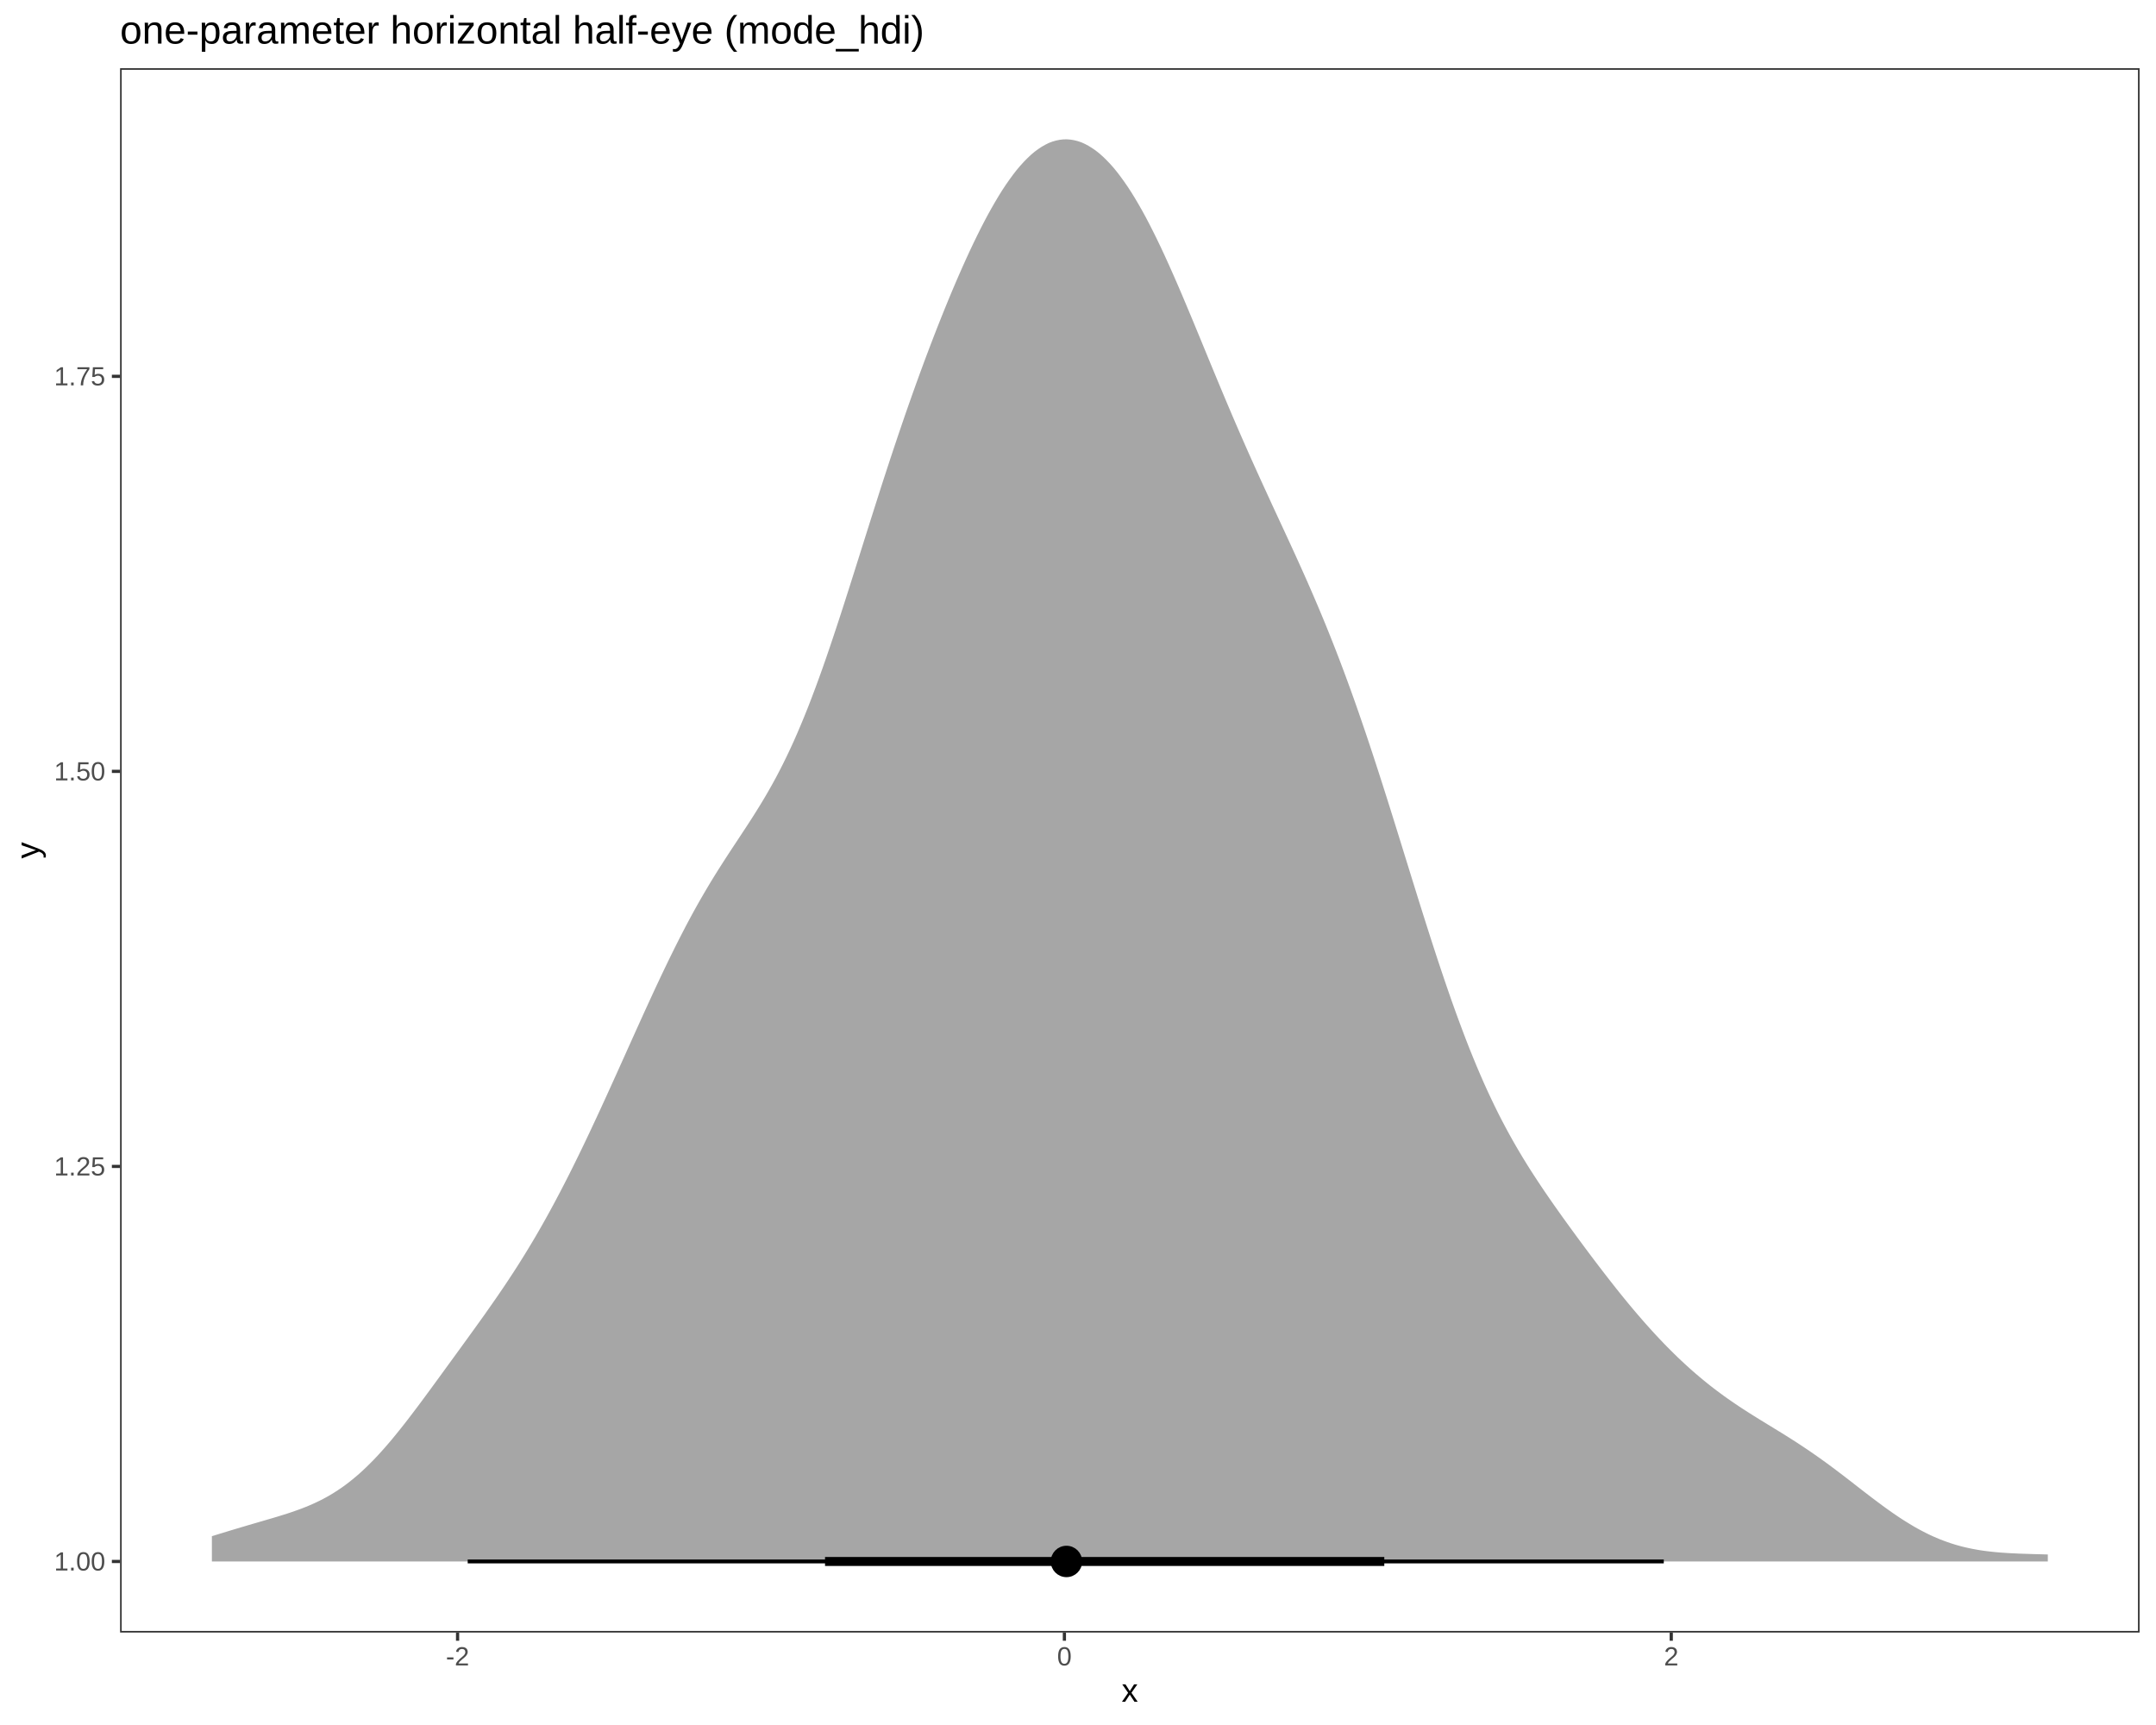
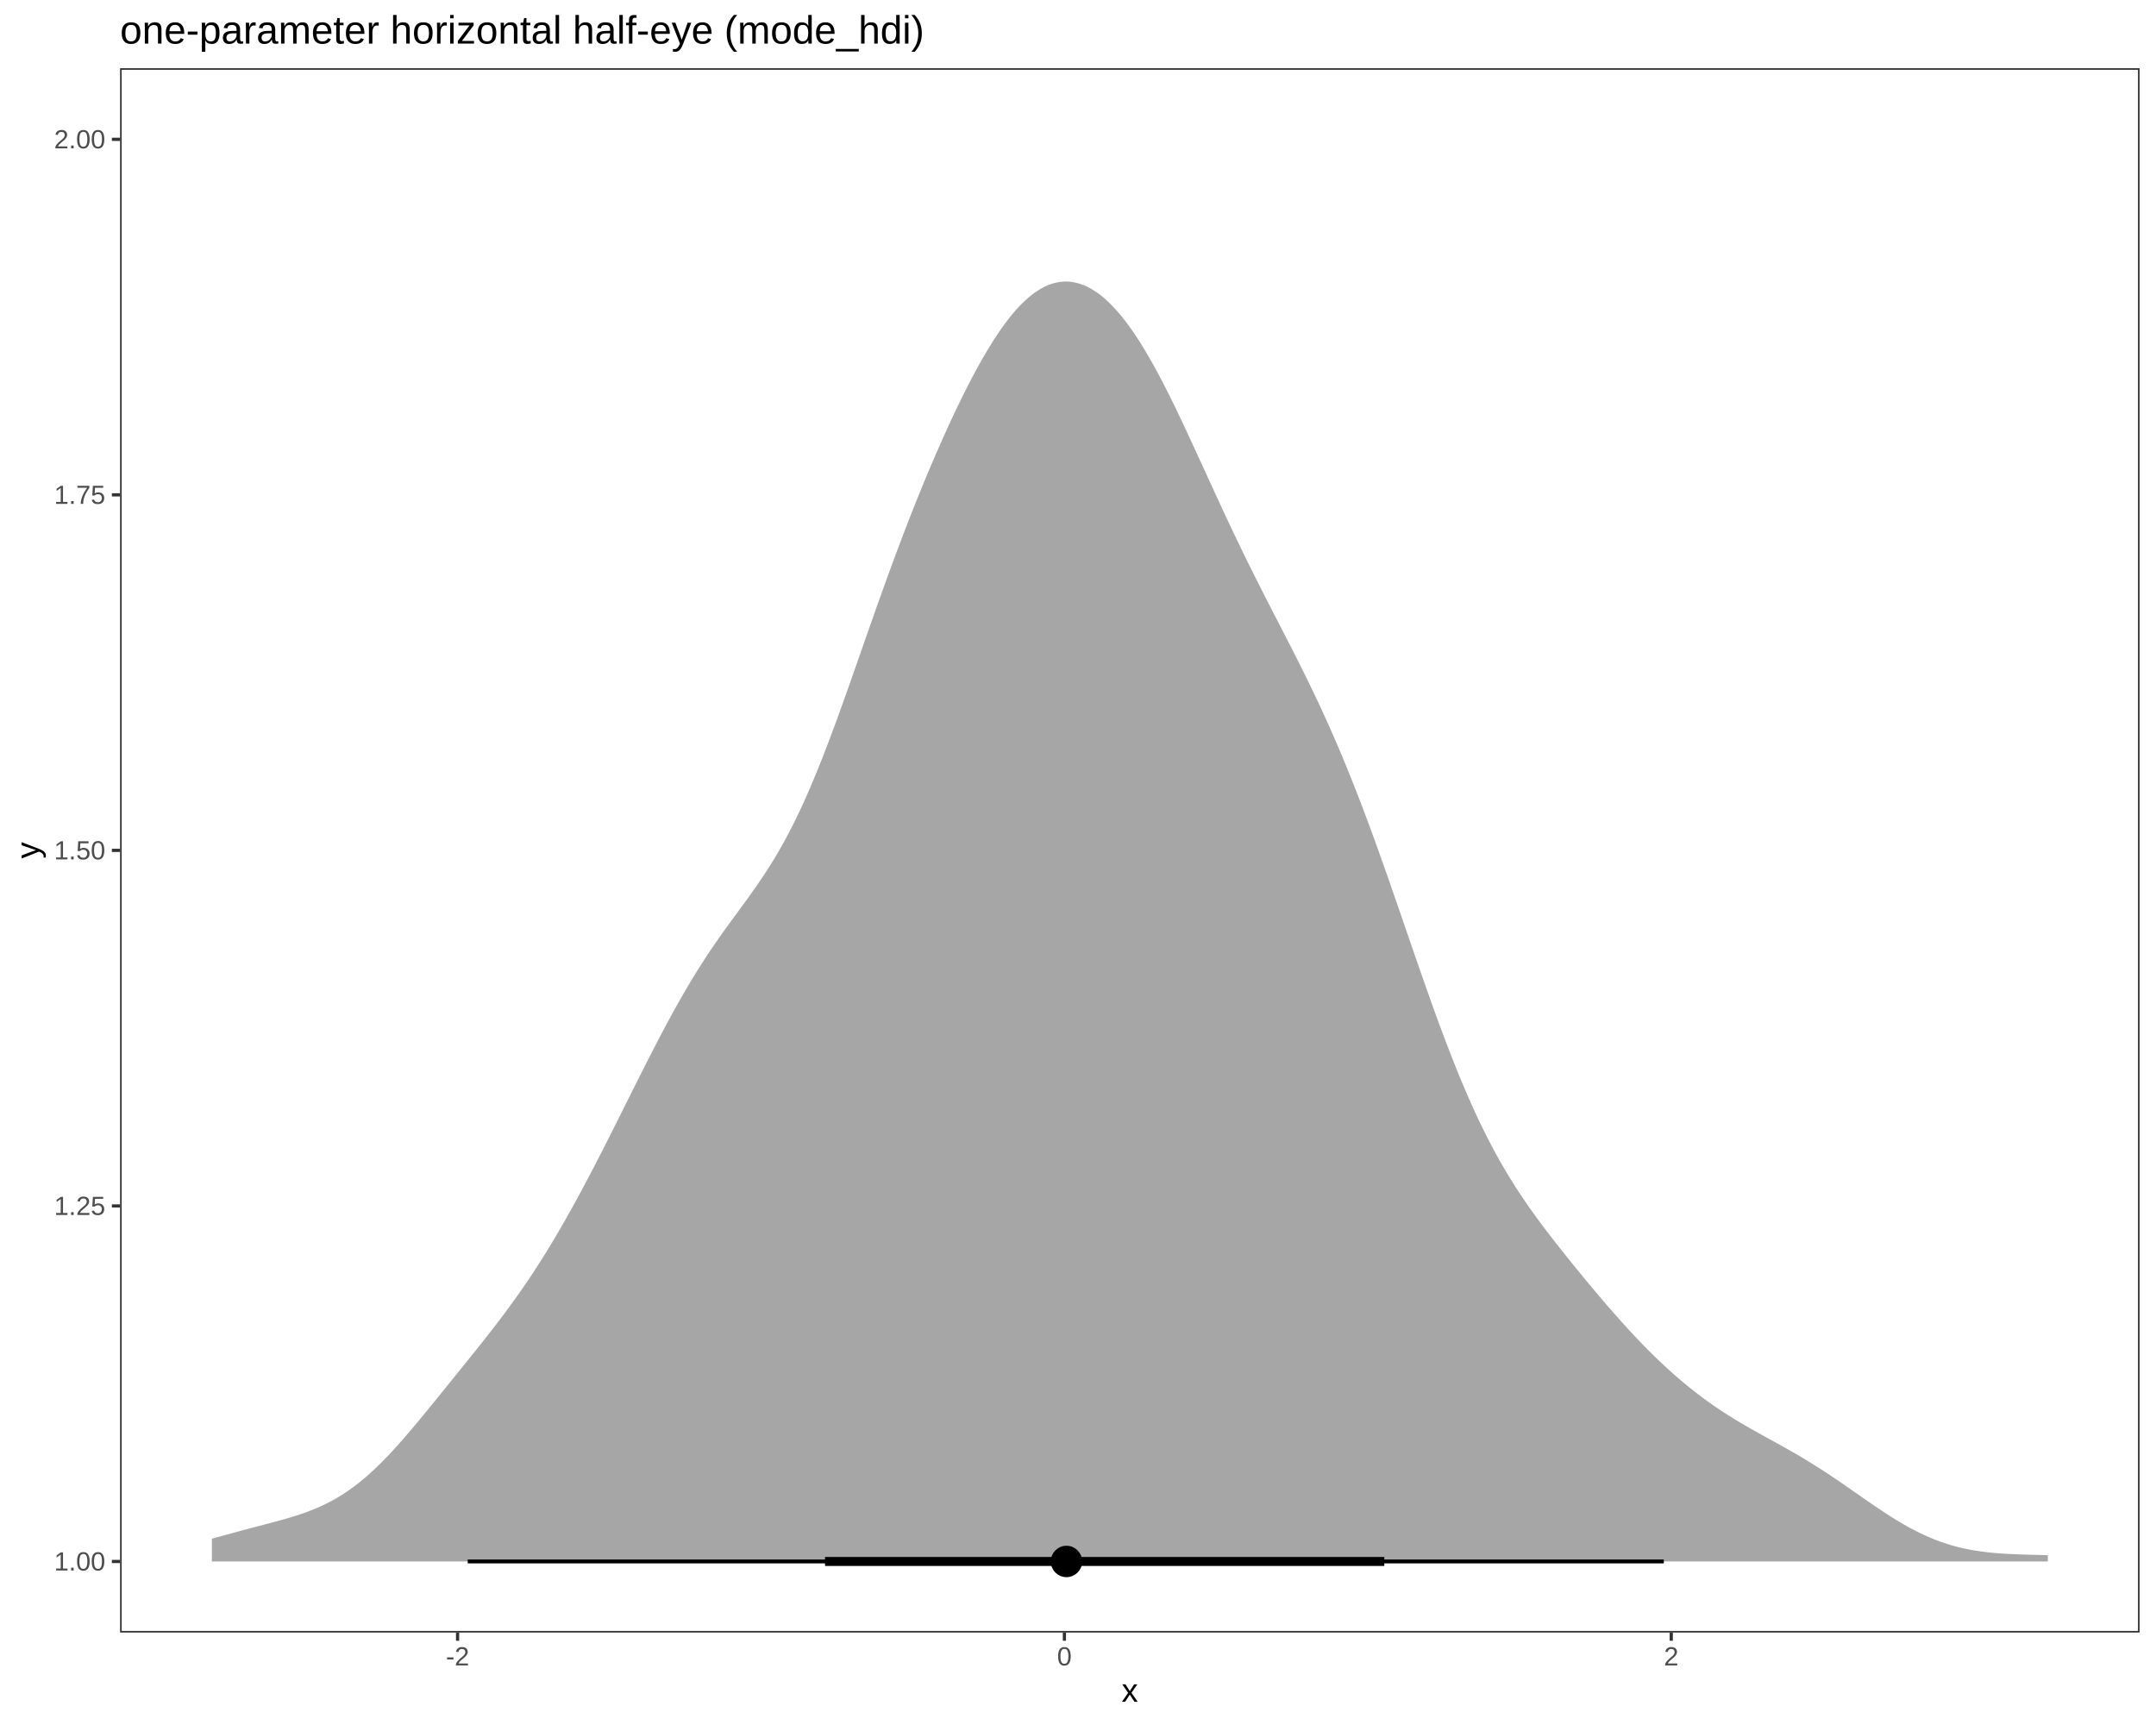
<svg xmlns="http://www.w3.org/2000/svg" viewBox="0 0 720.00 576.00">
  <defs>
    <style type="text/css">
    line, polyline, polygon, path, rect, circle {
      fill: none;
      stroke: #000000;
      stroke-linecap: round;
      stroke-linejoin: round;
      stroke-miterlimit: 10.00;
    }
  </style>
  </defs>
  <rect width="100%" height="100%" style="stroke: none; fill: #FFFFFF;" />
  <rect x="0.00" y="0.00" width="720.00" height="576.00" style="stroke-width: 1.07; stroke: #FFFFFF; fill: #FFFFFF;" />
  <defs>
    <clipPath id="cpNDAuMTB8NzE0LjUyfDU0NS4xM3wyMi43Nw==">
      <rect x="40.10" y="22.77" width="674.42" height="522.36" />
    </clipPath>
  </defs>
  <rect x="40.10" y="22.77" width="674.42" height="522.36" style="stroke-width: 1.07; stroke: none; fill: #FFFFFF;" clip-path="url(#cpNDAuMTB8NzE0LjUyfDU0NS4xM3wyMi43Nw==)" />
-   <polygon points="70.76,521.39 71.96,521.39 73.16,521.39 74.36,521.39 75.56,521.39 76.76,521.39 77.96,521.39 79.16,521.39 80.36,521.39 81.56,521.39 82.76,521.39 83.96,521.39 85.16,521.39 86.36,521.39 87.56,521.39 88.76,521.39 89.96,521.39 91.16,521.39 92.36,521.39 93.56,521.39 94.76,521.39 95.96,521.39 97.16,521.39 98.35,521.39 99.55,521.39 100.75,521.39 101.95,521.39 103.15,521.39 104.35,521.39 105.55,521.39 106.75,521.39 107.95,521.39 109.15,521.39 110.35,521.39 111.55,521.39 112.75,521.39 113.95,521.39 115.15,521.39 116.35,521.39 117.55,521.39 118.75,521.39 119.95,521.39 121.15,521.39 122.35,521.39 123.55,521.39 124.75,521.39 125.95,521.39 127.15,521.39 128.35,521.39 129.55,521.39 130.75,521.39 131.95,521.39 133.15,521.39 134.35,521.39 135.55,521.39 136.75,521.39 137.95,521.39 139.15,521.39 140.35,521.39 141.55,521.39 142.75,521.39 143.95,521.39 145.15,521.39 146.35,521.39 147.55,521.39 148.75,521.39 149.95,521.39 151.15,521.39 152.35,521.39 153.55,521.39 154.75,521.39 155.95,521.39 157.15,521.39 158.35,521.39 159.55,521.39 160.75,521.39 161.95,521.39 163.14,521.39 164.34,521.39 165.54,521.39 166.74,521.39 167.94,521.39 169.14,521.39 170.34,521.39 171.54,521.39 172.74,521.39 173.94,521.39 175.14,521.39 176.34,521.39 177.54,521.39 178.74,521.39 179.94,521.39 181.14,521.39 182.34,521.39 183.54,521.39 184.74,521.39 185.94,521.39 187.14,521.39 188.34,521.39 189.54,521.39 190.74,521.39 191.94,521.39 193.14,521.39 194.34,521.39 195.54,521.39 196.74,521.39 197.94,521.39 199.14,521.39 200.34,521.39 201.54,521.39 202.74,521.39 203.94,521.39 205.14,521.39 206.34,521.39 207.54,521.39 208.74,521.39 209.94,521.39 211.14,521.39 212.34,521.39 213.54,521.39 214.74,521.39 215.94,521.39 217.14,521.39 218.34,521.39 219.54,521.39 220.74,521.39 221.94,521.39 223.14,521.39 224.34,521.39 225.54,521.39 226.74,521.39 227.94,521.39 229.13,521.39 230.33,521.39 231.53,521.39 232.73,521.39 233.93,521.39 235.13,521.39 236.33,521.39 237.53,521.39 238.73,521.39 239.93,521.39 241.13,521.39 242.33,521.39 243.53,521.39 244.73,521.39 245.93,521.39 247.13,521.39 248.33,521.39 249.53,521.39 250.73,521.39 251.93,521.39 253.13,521.39 254.33,521.39 255.53,521.39 256.73,521.39 257.93,521.39 259.13,521.39 260.33,521.39 261.53,521.39 262.73,521.39 263.93,521.39 265.13,521.39 266.33,521.39 267.53,521.39 268.73,521.39 269.93,521.39 271.13,521.39 272.33,521.39 273.53,521.39 274.73,521.39 275.93,521.39 277.13,521.39 278.33,521.39 279.53,521.39 280.73,521.39 281.93,521.39 283.13,521.39 284.33,521.39 285.53,521.39 286.73,521.39 287.93,521.39 289.13,521.39 290.33,521.39 291.53,521.39 292.73,521.39 293.92,521.39 295.12,521.39 296.32,521.39 297.52,521.39 298.72,521.39 299.92,521.39 301.12,521.39 302.32,521.39 303.52,521.39 304.72,521.39 305.92,521.39 307.12,521.39 308.32,521.39 309.52,521.39 310.72,521.39 311.92,521.39 313.12,521.39 314.32,521.39 315.52,521.39 316.72,521.39 317.92,521.39 319.12,521.39 320.32,521.39 321.52,521.39 322.72,521.39 323.92,521.39 325.12,521.39 326.32,521.39 327.52,521.39 328.72,521.39 329.92,521.39 331.12,521.39 332.32,521.39 333.52,521.39 334.72,521.39 335.92,521.39 337.12,521.39 338.32,521.39 339.52,521.39 340.72,521.39 341.92,521.39 343.12,521.39 344.32,521.39 345.52,521.39 346.72,521.39 347.92,521.39 349.12,521.39 350.32,521.39 351.52,521.39 352.72,521.39 353.92,521.39 355.12,521.39 356.32,521.39 357.52,521.39 358.72,521.39 359.91,521.39 361.11,521.39 362.31,521.39 363.51,521.39 364.71,521.39 365.91,521.39 367.11,521.39 368.31,521.39 369.51,521.39 370.71,521.39 371.91,521.39 373.11,521.39 374.31,521.39 375.51,521.39 376.71,521.39 377.91,521.39 379.11,521.39 380.31,521.39 381.51,521.39 382.71,521.39 383.91,521.39 385.11,521.39 386.31,521.39 387.51,521.39 388.71,521.39 389.91,521.39 391.11,521.39 392.31,521.39 393.51,521.39 394.71,521.39 395.91,521.39 397.11,521.39 398.31,521.39 399.51,521.39 400.71,521.39 401.91,521.39 403.11,521.39 404.31,521.39 405.51,521.39 406.71,521.39 407.91,521.39 409.11,521.39 410.31,521.39 411.51,521.39 412.71,521.39 413.91,521.39 415.11,521.39 416.31,521.39 417.51,521.39 418.71,521.39 419.91,521.39 421.11,521.39 422.31,521.39 423.51,521.39 424.70,521.39 425.90,521.39 427.10,521.39 428.30,521.39 429.50,521.39 430.70,521.39 431.90,521.39 433.10,521.39 434.30,521.39 435.50,521.39 436.70,521.39 437.90,521.39 439.10,521.39 440.30,521.39 441.50,521.39 442.70,521.39 443.90,521.39 445.10,521.39 446.30,521.39 447.50,521.39 448.70,521.39 449.90,521.39 451.10,521.39 452.30,521.39 453.50,521.39 454.70,521.39 455.90,521.39 457.10,521.39 458.30,521.39 459.50,521.39 460.70,521.39 461.90,521.39 463.10,521.39 464.30,521.39 465.50,521.39 466.70,521.39 467.90,521.39 469.10,521.39 470.30,521.39 471.50,521.39 472.70,521.39 473.90,521.39 475.10,521.39 476.30,521.39 477.50,521.39 478.70,521.39 479.90,521.39 481.10,521.39 482.30,521.39 483.50,521.39 484.70,521.39 485.90,521.39 487.10,521.39 488.30,521.39 489.50,521.39 490.69,521.39 491.89,521.39 493.09,521.39 494.29,521.39 495.49,521.39 496.69,521.39 497.89,521.39 499.09,521.39 500.29,521.39 501.49,521.39 502.69,521.39 503.89,521.39 505.09,521.39 506.29,521.39 507.49,521.39 508.69,521.39 509.89,521.39 511.09,521.39 512.29,521.39 513.49,521.39 514.69,521.39 515.89,521.39 517.09,521.39 518.29,521.39 519.49,521.39 520.69,521.39 521.89,521.39 523.09,521.39 524.29,521.39 525.49,521.39 526.69,521.39 527.89,521.39 529.09,521.39 530.29,521.39 531.49,521.39 532.69,521.39 533.89,521.39 535.09,521.39 536.29,521.39 537.49,521.39 538.69,521.39 539.89,521.39 541.09,521.39 542.29,521.39 543.49,521.39 544.69,521.39 545.89,521.39 547.09,521.39 548.29,521.39 549.49,521.39 550.69,521.39 551.89,521.39 553.09,521.39 554.29,521.39 555.48,521.39 556.68,521.39 557.88,521.39 559.08,521.39 560.28,521.39 561.48,521.39 562.68,521.39 563.88,521.39 565.08,521.39 566.28,521.39 567.48,521.39 568.68,521.39 569.88,521.39 571.08,521.39 572.28,521.39 573.48,521.39 574.68,521.39 575.88,521.39 577.08,521.39 578.28,521.39 579.48,521.39 580.68,521.39 581.88,521.39 583.08,521.39 584.28,521.39 585.48,521.39 586.68,521.39 587.88,521.39 589.08,521.39 590.28,521.39 591.48,521.39 592.68,521.39 593.88,521.39 595.08,521.39 596.28,521.39 597.48,521.39 598.68,521.39 599.88,521.39 601.08,521.39 602.28,521.39 603.48,521.39 604.68,521.39 605.88,521.39 607.08,521.39 608.28,521.39 609.48,521.39 610.68,521.39 611.88,521.39 613.08,521.39 614.28,521.39 615.48,521.39 616.68,521.39 617.88,521.39 619.08,521.39 620.27,521.39 621.47,521.39 622.67,521.39 623.87,521.39 625.07,521.39 626.27,521.39 627.47,521.39 628.67,521.39 629.87,521.39 631.07,521.39 632.27,521.39 633.47,521.39 634.67,521.39 635.87,521.39 637.07,521.39 638.27,521.39 639.47,521.39 640.67,521.39 641.87,521.39 643.07,521.39 644.27,521.39 645.47,521.39 646.67,521.39 647.87,521.39 649.07,521.39 650.27,521.39 651.47,521.39 652.67,521.39 653.87,521.39 655.07,521.39 656.27,521.39 657.47,521.39 658.67,521.39 659.87,521.39 661.07,521.39 662.27,521.39 663.47,521.39 664.67,521.39 665.87,521.39 667.07,521.39 668.27,521.39 669.47,521.39 670.67,521.39 671.87,521.39 673.07,521.39 674.27,521.39 675.47,521.39 676.67,521.39 677.87,521.39 679.07,521.39 680.27,521.39 681.47,521.39 682.67,521.39 683.87,521.39 683.87,519.06 682.67,519.03 681.47,518.99 680.27,518.96 679.07,518.93 677.87,518.89 676.67,518.85 675.47,518.81 674.27,518.77 673.07,518.71 671.87,518.66 670.67,518.59 669.47,518.51 668.27,518.43 667.07,518.33 665.87,518.22 664.67,518.09 663.47,517.95 662.27,517.79 661.07,517.61 659.87,517.40 658.67,517.18 657.47,516.93 656.27,516.66 655.07,516.37 653.87,516.04 652.67,515.69 651.47,515.31 650.27,514.90 649.07,514.46 647.87,514.00 646.67,513.50 645.47,512.98 644.27,512.42 643.07,511.83 641.87,511.21 640.67,510.57 639.47,509.90 638.27,509.19 637.07,508.46 635.87,507.71 634.67,506.94 633.47,506.14 632.27,505.32 631.07,504.48 629.87,503.62 628.67,502.75 627.47,501.86 626.27,500.96 625.07,500.06 623.87,499.14 622.67,498.22 621.47,497.29 620.27,496.36 619.08,495.43 617.88,494.50 616.68,493.57 615.48,492.65 614.28,491.74 613.08,490.83 611.88,489.93 610.68,489.04 609.48,488.17 608.28,487.30 607.08,486.45 605.88,485.61 604.68,484.78 603.48,483.96 602.28,483.16 601.08,482.37 599.88,481.58 598.68,480.81 597.48,480.05 596.28,479.30 595.08,478.55 593.88,477.81 592.68,477.08 591.48,476.34 590.28,475.61 589.08,474.87 587.88,474.14 586.68,473.39 585.48,472.65 584.28,471.89 583.08,471.12 581.88,470.35 580.68,469.56 579.48,468.75 578.28,467.93 577.08,467.10 575.88,466.25 574.68,465.37 573.48,464.48 572.28,463.57 571.08,462.64 569.88,461.68 568.68,460.70 567.48,459.70 566.28,458.68 565.08,457.64 563.88,456.56 562.68,455.47 561.48,454.35 560.28,453.22 559.08,452.05 557.88,450.86 556.68,449.65 555.48,448.42 554.29,447.17 553.09,445.89 551.89,444.59 550.69,443.26 549.49,441.92 548.29,440.55 547.09,439.16 545.89,437.76 544.69,436.33 543.49,434.89 542.29,433.42 541.09,431.94 539.89,430.44 538.69,428.92 537.49,427.39 536.29,425.85 535.09,424.29 533.89,422.73 532.69,421.15 531.49,419.56 530.29,417.96 529.09,416.35 527.89,414.73 526.69,413.10 525.49,411.46 524.29,409.82 523.09,408.16 521.89,406.50 520.69,404.81 519.49,403.12 518.29,401.41 517.09,399.68 515.89,397.93 514.69,396.15 513.49,394.34 512.29,392.51 511.09,390.65 509.89,388.74 508.69,386.79 507.49,384.79 506.29,382.75 505.09,380.65 503.89,378.49 502.69,376.27 501.49,373.99 500.29,371.64 499.09,369.21 497.89,366.70 496.69,364.13 495.49,361.48 494.29,358.73 493.09,355.91 491.89,353.00 490.69,350.03 489.50,346.97 488.30,343.81 487.10,340.59 485.90,337.30 484.70,333.94 483.50,330.49 482.30,326.98 481.10,323.41 479.90,319.80 478.70,316.12 477.50,312.40 476.30,308.64 475.10,304.85 473.90,301.03 472.70,297.18 471.50,293.32 470.30,289.44 469.10,285.57 467.90,281.69 466.70,277.83 465.50,273.98 464.30,270.14 463.10,266.33 461.90,262.56 460.70,258.81 459.50,255.11 458.30,251.44 457.10,247.82 455.90,244.25 454.70,240.74 453.50,237.27 452.30,233.85 451.10,230.50 449.90,227.21 448.70,223.97 447.50,220.78 446.30,217.66 445.10,214.60 443.90,211.58 442.70,208.61 441.50,205.70 440.30,202.84 439.10,200.02 437.90,197.24 436.70,194.49 435.50,191.79 434.30,189.11 433.10,186.46 431.90,183.83 430.70,181.21 429.50,178.62 428.30,176.02 427.10,173.44 425.90,170.85 424.70,168.26 423.51,165.66 422.31,163.05 421.11,160.43 419.91,157.79 418.71,155.13 417.51,152.46 416.31,149.75 415.11,147.03 413.91,144.28 412.71,141.51 411.51,138.71 410.31,135.89 409.11,133.05 407.91,130.19 406.71,127.31 405.51,124.42 404.31,121.52 403.11,118.61 401.91,115.69 400.71,112.78 399.51,109.87 398.31,106.97 397.11,104.10 395.91,101.24 394.71,98.40 393.51,95.60 392.31,92.84 391.11,90.12 389.91,87.45 388.71,84.82 387.51,82.26 386.31,79.76 385.11,77.34 383.91,74.97 382.71,72.68 381.51,70.48 380.31,68.37 379.11,66.33 377.91,64.37 376.71,62.52 375.51,60.77 374.31,59.11 373.11,57.53 371.91,56.05 370.71,54.70 369.51,53.45 368.31,52.28 367.11,51.22 365.91,50.27 364.71,49.44 363.51,48.70 362.31,48.06 361.11,47.52 359.91,47.12 358.72,46.82 357.52,46.62 356.32,46.52 355.12,46.54 353.92,46.68 352.72,46.92 351.52,47.26 350.32,47.71 349.12,48.30 347.92,48.98 346.72,49.77 345.52,50.66 344.32,51.67 343.12,52.80 341.92,54.02 340.72,55.34 339.52,56.76 338.32,58.31 337.12,59.95 335.92,61.67 334.72,63.48 333.52,65.41 332.32,67.42 331.12,69.51 329.92,71.67 328.72,73.92 327.52,76.25 326.32,78.66 325.12,81.12 323.92,83.65 322.72,86.26 321.52,88.92 320.32,91.64 319.12,94.41 317.92,97.23 316.72,100.12 315.52,103.05 314.32,106.03 313.12,109.05 311.92,112.13 310.72,115.25 309.52,118.42 308.32,121.63 307.12,124.89 305.92,128.20 304.72,131.55 303.52,134.95 302.32,138.38 301.12,141.88 299.92,145.41 298.72,148.98 297.52,152.59 296.32,156.24 295.12,159.92 293.92,163.64 292.73,167.38 291.53,171.15 290.33,174.94 289.13,178.74 287.93,182.55 286.73,186.36 285.53,190.17 284.33,193.96 283.13,197.73 281.93,201.48 280.73,205.20 279.53,208.87 278.33,212.48 277.13,216.05 275.93,219.56 274.73,222.99 273.53,226.34 272.33,229.61 271.13,232.80 269.93,235.91 268.73,238.91 267.53,241.82 266.33,244.64 265.13,247.38 263.93,250.00 262.73,252.53 261.53,254.98 260.33,257.34 259.13,259.63 257.93,261.82 256.73,263.95 255.53,266.02 254.33,268.03 253.13,269.98 251.93,271.90 250.73,273.78 249.53,275.63 248.33,277.46 247.13,279.28 245.93,281.10 244.73,282.91 243.53,284.74 242.33,286.58 241.13,288.45 239.93,290.33 238.73,292.25 237.53,294.20 236.33,296.20 235.13,298.24 233.93,300.31 232.73,302.42 231.53,304.59 230.33,306.80 229.13,309.05 227.94,311.35 226.74,313.68 225.54,316.07 224.34,318.49 223.14,320.94 221.94,323.43 220.74,325.95 219.54,328.50 218.34,331.07 217.14,333.67 215.94,336.29 214.74,338.92 213.54,341.57 212.34,344.22 211.14,346.88 209.94,349.55 208.74,352.22 207.54,354.89 206.34,357.56 205.14,360.21 203.94,362.86 202.74,365.50 201.54,368.12 200.34,370.74 199.14,373.32 197.94,375.89 196.74,378.44 195.54,380.97 194.34,383.47 193.14,385.94 191.94,388.38 190.74,390.80 189.54,393.18 188.34,395.53 187.14,397.84 185.94,400.12 184.74,402.37 183.54,404.58 182.34,406.75 181.14,408.89 179.94,410.99 178.74,413.06 177.54,415.08 176.34,417.07 175.14,419.03 173.94,420.96 172.74,422.86 171.54,424.72 170.34,426.55 169.14,428.37 167.94,430.15 166.74,431.91 165.54,433.66 164.34,435.38 163.14,437.09 161.95,438.79 160.75,440.47 159.55,442.14 158.35,443.81 157.15,445.47 155.95,447.13 154.75,448.78 153.55,450.44 152.35,452.09 151.15,453.74 149.95,455.38 148.75,457.03 147.55,458.68 146.35,460.33 145.15,461.97 143.95,463.61 142.75,465.24 141.55,466.87 140.35,468.49 139.15,470.09 137.95,471.68 136.75,473.25 135.55,474.81 134.35,476.34 133.15,477.84 131.95,479.32 130.75,480.78 129.55,482.19 128.35,483.57 127.15,484.91 125.95,486.22 124.75,487.49 123.55,488.70 122.35,489.88 121.15,491.02 119.95,492.11 118.75,493.14 117.55,494.13 116.35,495.08 115.15,495.99 113.95,496.84 112.75,497.65 111.55,498.42 110.35,499.15 109.15,499.84 107.95,500.49 106.75,501.10 105.55,501.68 104.35,502.23 103.15,502.75 101.95,503.24 100.75,503.71 99.55,504.15 98.35,504.58 97.16,504.99 95.96,505.39 94.76,505.77 93.56,506.14 92.36,506.51 91.16,506.87 89.96,507.22 88.76,507.57 87.56,507.92 86.36,508.27 85.16,508.62 83.96,508.97 82.76,509.32 81.56,509.68 80.36,510.03 79.16,510.39 77.96,510.75 76.76,511.11 75.56,511.48 74.36,511.85 73.16,512.21 71.96,512.58 70.76,512.94 70.76,521.39 " style="stroke-width: 0.00; stroke: none; fill: #A6A6A6;" clip-path="url(#cpNDAuMTB8NzE0LjUyfDU0NS4xM3wyMi43Nw==)" />
+   <polygon points="70.76,513.79 71.99,513.45 73.21,513.11 74.44,512.78 75.66,512.44 76.89,512.11 78.12,511.77 79.34,511.44 80.57,511.11 81.80,510.78 83.02,510.46 84.25,510.14 85.47,509.81 86.70,509.49 87.93,509.17 89.15,508.85 90.38,508.53 91.60,508.20 92.83,507.87 94.06,507.53 95.28,507.18 96.51,506.82 97.74,506.45 98.96,506.07 100.19,505.67 101.41,505.25 102.64,504.80 103.87,504.33 105.09,503.84 106.32,503.32 107.55,502.77 108.77,502.18 110.00,501.56 111.22,500.90 112.45,500.21 113.68,499.47 114.90,498.69 116.13,497.87 117.36,497.00 118.58,496.10 119.81,495.15 121.03,494.15 122.26,493.11 123.49,492.03 124.71,490.91 125.94,489.75 127.16,488.55 128.39,487.31 129.62,486.04 130.84,484.74 132.07,483.40 133.30,482.03 134.52,480.64 135.75,479.23 136.97,477.80 138.20,476.35 139.43,474.88 140.65,473.41 141.88,471.92 143.11,470.42 144.33,468.92 145.56,467.41 146.78,465.89 148.01,464.38 149.24,462.86 150.46,461.35 151.69,459.83 152.92,458.31 154.14,456.79 155.37,455.27 156.59,453.75 157.82,452.22 159.05,450.69 160.27,449.16 161.50,447.61 162.73,446.06 163.95,444.49 165.18,442.91 166.40,441.31 167.63,439.69 168.86,438.05 170.08,436.39 171.31,434.71 172.53,433.01 173.76,431.26 174.99,429.49 176.21,427.70 177.44,425.87 178.67,424.01 179.89,422.11 181.12,420.18 182.34,418.21 183.57,416.21 184.80,414.18 186.02,412.11 187.25,410.01 188.48,407.88 189.70,405.72 190.93,403.52 192.15,401.29 193.38,399.04 194.61,396.76 195.83,394.46 197.06,392.13 198.29,389.78 199.51,387.41 200.74,385.02 201.96,382.62 203.19,380.20 204.42,377.77 205.64,375.33 206.87,372.88 208.09,370.43 209.32,367.97 210.55,365.52 211.77,363.06 213.00,360.62 214.23,358.18 215.45,355.75 216.68,353.34 217.90,350.95 219.13,348.57 220.36,346.21 221.58,343.89 222.81,341.59 224.04,339.33 225.26,337.09 226.49,334.89 227.71,332.74 228.94,330.62 230.17,328.54 231.39,326.50 232.62,324.51 233.85,322.56 235.07,320.65 236.30,318.77 237.52,316.94 238.75,315.14 239.98,313.38 241.20,311.64 242.43,309.93 243.66,308.23 244.88,306.56 246.11,304.89 247.33,303.22 248.56,301.54 249.79,299.86 251.01,298.14 252.24,296.41 253.46,294.64 254.69,292.83 255.92,290.97 257.14,289.04 258.37,287.06 259.60,285.01 260.82,282.89 262.05,280.69 263.27,278.39 264.50,276.02 265.73,273.56 266.95,271.02 268.18,268.38 269.41,265.64 270.63,262.82 271.86,259.92 273.08,256.95 274.31,253.89 275.54,250.75 276.76,247.55 277.99,244.29 279.22,240.98 280.44,237.61 281.67,234.20 282.89,230.76 284.12,227.29 285.35,223.80 286.57,220.30 287.80,216.80 289.02,213.29 290.25,209.80 291.48,206.31 292.70,202.84 293.93,199.40 295.16,195.98 296.38,192.59 297.61,189.24 298.83,185.92 300.06,182.64 301.29,179.40 302.51,176.19 303.74,173.04 304.97,169.92 306.19,166.85 307.42,163.82 308.64,160.82 309.87,157.88 311.10,154.98 312.32,152.13 313.55,149.31 314.78,146.54 316.00,143.82 317.23,141.15 318.45,138.52 319.68,135.94 320.91,133.40 322.13,130.94 323.36,128.52 324.59,126.16 325.81,123.86 327.04,121.62 328.26,119.46 329.49,117.37 330.72,115.34 331.94,113.39 333.17,111.52 334.39,109.74 335.62,108.05 336.85,106.43 338.07,104.90 339.30,103.47 340.53,102.15 341.75,100.92 342.98,99.78 344.20,98.73 345.43,97.80 346.66,96.97 347.88,96.24 349.11,95.61 350.34,95.07 351.56,94.66 352.79,94.35 354.01,94.14 355.24,94.02 356.47,94.00 357.69,94.11 358.92,94.32 360.15,94.62 361.37,95.01 362.60,95.51 363.82,96.12 365.05,96.84 366.28,97.64 367.50,98.54 368.73,99.53 369.95,100.64 371.18,101.85 372.41,103.14 373.63,104.52 374.86,105.99 376.09,107.58 377.31,109.24 378.54,110.99 379.76,112.81 380.99,114.73 382.22,116.73 383.44,118.81 384.67,120.95 385.90,123.15 387.12,125.44 388.35,127.78 389.57,130.18 390.80,132.62 392.03,135.11 393.25,137.65 394.48,140.22 395.71,142.82 396.93,145.44 398.16,148.09 399.38,150.75 400.61,153.43 401.84,156.10 403.06,158.78 404.29,161.46 405.52,164.13 406.74,166.79 407.97,169.44 409.19,172.07 410.42,174.68 411.65,177.27 412.87,179.84 414.10,182.39 415.32,184.92 416.55,187.42 417.78,189.90 419.00,192.35 420.23,194.79 421.46,197.22 422.68,199.63 423.91,202.02 425.13,204.41 426.36,206.79 427.59,209.17 428.81,211.55 430.04,213.94 431.27,216.33 432.49,218.74 433.72,221.17 434.94,223.62 436.17,226.10 437.40,228.61 438.62,231.15 439.85,233.72 441.08,236.35 442.30,239.01 443.53,241.72 444.75,244.48 445.98,247.29 447.21,250.15 448.43,253.07 449.66,256.03 450.88,259.05 452.11,262.13 453.34,265.26 454.56,268.44 455.79,271.67 457.02,274.95 458.24,278.28 459.47,281.65 460.69,285.06 461.92,288.50 463.15,291.97 464.37,295.48 465.60,299.01 466.83,302.55 468.05,306.11 469.28,309.67 470.50,313.24 471.73,316.80 472.96,320.35 474.18,323.88 475.41,327.39 476.64,330.87 477.86,334.32 479.09,337.73 480.31,341.10 481.54,344.41 482.77,347.67 483.99,350.86 485.22,354.00 486.45,357.08 487.67,360.08 488.90,363.00 490.12,365.85 491.35,368.64 492.58,371.35 493.80,373.97 495.03,376.51 496.25,378.98 497.48,381.38 498.71,383.72 499.93,385.96 501.16,388.14 502.39,390.26 503.61,392.32 504.84,394.32 506.06,396.26 507.29,398.14 508.52,399.99 509.74,401.79 510.97,403.55 512.20,405.27 513.42,406.95 514.65,408.61 515.87,410.25 517.10,411.86 518.33,413.45 519.55,415.02 520.78,416.58 522.01,418.13 523.23,419.66 524.46,421.18 525.68,422.70 526.91,424.20 528.14,425.70 529.36,427.18 530.59,428.66 531.81,430.13 533.04,431.59 534.27,433.04 535.49,434.48 536.72,435.91 537.95,437.32 539.17,438.72 540.40,440.11 541.62,441.48 542.85,442.84 544.08,444.18 545.30,445.50 546.53,446.80 547.76,448.09 548.98,449.35 550.21,450.60 551.43,451.82 552.66,453.03 553.89,454.21 555.11,455.37 556.34,456.51 557.57,457.63 558.79,458.73 560.02,459.80 561.24,460.85 562.47,461.88 563.70,462.90 564.92,463.88 566.15,464.84 567.38,465.79 568.60,466.71 569.83,467.61 571.05,468.49 572.28,469.35 573.51,470.19 574.73,471.01 575.96,471.81 577.18,472.59 578.41,473.36 579.64,474.11 580.86,474.85 582.09,475.57 583.32,476.29 584.54,476.99 585.77,477.68 586.99,478.37 588.22,479.05 589.45,479.73 590.67,480.40 591.90,481.08 593.13,481.75 594.35,482.43 595.58,483.12 596.80,483.80 598.03,484.50 599.26,485.20 600.48,485.92 601.71,486.64 602.94,487.38 604.16,488.12 605.39,488.88 606.61,489.65 607.84,490.43 609.07,491.22 610.29,492.02 611.52,492.84 612.74,493.66 613.97,494.50 615.20,495.33 616.42,496.18 617.65,497.03 618.88,497.89 620.10,498.74 621.33,499.60 622.55,500.45 623.78,501.30 625.01,502.14 626.23,502.98 627.46,503.81 628.69,504.62 629.91,505.43 631.14,506.21 632.36,506.98 633.59,507.73 634.82,508.47 636.04,509.18 637.27,509.87 638.50,510.53 639.72,511.17 640.95,511.79 642.17,512.37 643.40,512.93 644.63,513.46 645.85,513.97 647.08,514.45 648.31,514.89 649.53,515.31 650.76,515.70 651.98,516.07 653.21,516.41 654.44,516.72 655.66,517.00 656.89,517.26 658.11,517.50 659.34,517.72 660.57,517.91 661.79,518.08 663.02,518.24 664.25,518.38 665.47,518.50 666.70,518.61 667.92,518.70 669.15,518.78 670.38,518.86 671.60,518.92 672.83,518.97 674.06,519.02 675.28,519.06 676.51,519.10 677.73,519.14 678.96,519.17 680.19,519.20 681.41,519.23 682.64,519.26 683.87,519.30 683.87,521.39 682.64,521.39 681.41,521.39 680.19,521.39 678.96,521.39 677.73,521.39 676.51,521.39 675.28,521.39 674.06,521.39 672.83,521.39 671.60,521.39 670.38,521.39 669.15,521.39 667.92,521.39 666.70,521.39 665.47,521.39 664.25,521.39 663.02,521.39 661.79,521.39 660.57,521.39 659.34,521.39 658.11,521.39 656.89,521.39 655.66,521.39 654.44,521.39 653.21,521.39 651.98,521.39 650.76,521.39 649.53,521.39 648.31,521.39 647.08,521.39 645.85,521.39 644.63,521.39 643.40,521.39 642.17,521.39 640.95,521.39 639.72,521.39 638.50,521.39 637.27,521.39 636.04,521.39 634.82,521.39 633.59,521.39 632.36,521.39 631.14,521.39 629.91,521.39 628.69,521.39 627.46,521.39 626.23,521.39 625.01,521.39 623.78,521.39 622.55,521.39 621.33,521.39 620.10,521.39 618.88,521.39 617.65,521.39 616.42,521.39 615.20,521.39 613.97,521.39 612.74,521.39 611.52,521.39 610.29,521.39 609.07,521.39 607.84,521.39 606.61,521.39 605.39,521.39 604.16,521.39 602.94,521.39 601.71,521.39 600.48,521.39 599.26,521.39 598.03,521.39 596.80,521.39 595.58,521.39 594.35,521.39 593.13,521.39 591.90,521.39 590.67,521.39 589.45,521.39 588.22,521.39 586.99,521.39 585.77,521.39 584.54,521.39 583.32,521.39 582.09,521.39 580.86,521.39 579.64,521.39 578.41,521.39 577.18,521.39 575.96,521.39 574.73,521.39 573.51,521.39 572.28,521.39 571.05,521.39 569.83,521.39 568.60,521.39 567.38,521.39 566.15,521.39 564.92,521.39 563.70,521.39 562.47,521.39 561.24,521.39 560.02,521.39 558.79,521.39 557.57,521.39 556.34,521.39 555.11,521.39 553.89,521.39 552.66,521.39 551.43,521.39 550.21,521.39 548.98,521.39 547.76,521.39 546.53,521.39 545.30,521.39 544.08,521.39 542.85,521.39 541.62,521.39 540.40,521.39 539.17,521.39 537.95,521.39 536.72,521.39 535.49,521.39 534.27,521.39 533.04,521.39 531.81,521.39 530.59,521.39 529.36,521.39 528.14,521.39 526.91,521.39 525.68,521.39 524.46,521.39 523.23,521.39 522.01,521.39 520.78,521.39 519.55,521.39 518.33,521.39 517.10,521.39 515.87,521.39 514.65,521.39 513.42,521.39 512.20,521.39 510.97,521.39 509.74,521.39 508.52,521.39 507.29,521.39 506.06,521.39 504.84,521.39 503.61,521.39 502.39,521.39 501.16,521.39 499.93,521.39 498.71,521.39 497.48,521.39 496.25,521.39 495.03,521.39 493.80,521.39 492.58,521.39 491.35,521.39 490.12,521.39 488.90,521.39 487.67,521.39 486.45,521.39 485.22,521.39 483.99,521.39 482.77,521.39 481.54,521.39 480.31,521.39 479.09,521.39 477.86,521.39 476.64,521.39 475.41,521.39 474.18,521.39 472.96,521.39 471.73,521.39 470.50,521.39 469.28,521.39 468.05,521.39 466.83,521.39 465.60,521.39 464.37,521.39 463.15,521.39 461.92,521.39 460.69,521.39 459.47,521.39 458.24,521.39 457.02,521.39 455.79,521.39 454.56,521.39 453.34,521.39 452.11,521.39 450.88,521.39 449.66,521.39 448.43,521.39 447.21,521.39 445.98,521.39 444.75,521.39 443.53,521.39 442.30,521.39 441.08,521.39 439.85,521.39 438.62,521.39 437.40,521.39 436.17,521.39 434.94,521.39 433.72,521.39 432.49,521.39 431.27,521.39 430.04,521.39 428.81,521.39 427.59,521.39 426.36,521.39 425.13,521.39 423.91,521.39 422.68,521.39 421.46,521.39 420.23,521.39 419.00,521.39 417.78,521.39 416.55,521.39 415.32,521.39 414.10,521.39 412.87,521.39 411.65,521.39 410.42,521.39 409.19,521.39 407.97,521.39 406.74,521.39 405.52,521.39 404.29,521.39 403.06,521.39 401.84,521.39 400.61,521.39 399.38,521.39 398.16,521.39 396.93,521.39 395.71,521.39 394.48,521.39 393.25,521.39 392.03,521.39 390.80,521.39 389.57,521.39 388.35,521.39 387.12,521.39 385.90,521.39 384.67,521.39 383.44,521.39 382.22,521.39 380.99,521.39 379.76,521.39 378.54,521.39 377.31,521.39 376.09,521.39 374.86,521.39 373.63,521.39 372.41,521.39 371.18,521.39 369.95,521.39 368.73,521.39 367.50,521.39 366.28,521.39 365.05,521.39 363.82,521.39 362.60,521.39 361.37,521.39 360.15,521.39 358.92,521.39 357.69,521.39 356.47,521.39 355.24,521.39 354.01,521.39 352.79,521.39 351.56,521.39 350.34,521.39 349.11,521.39 347.88,521.39 346.66,521.39 345.43,521.39 344.20,521.39 342.98,521.39 341.75,521.39 340.53,521.39 339.30,521.39 338.07,521.39 336.85,521.39 335.62,521.39 334.39,521.39 333.17,521.39 331.94,521.39 330.72,521.39 329.49,521.39 328.26,521.39 327.04,521.39 325.81,521.39 324.59,521.39 323.36,521.39 322.13,521.39 320.91,521.39 319.68,521.39 318.45,521.39 317.23,521.39 316.00,521.39 314.78,521.39 313.55,521.39 312.32,521.39 311.10,521.39 309.87,521.39 308.64,521.39 307.42,521.39 306.19,521.39 304.97,521.39 303.74,521.39 302.51,521.39 301.29,521.39 300.06,521.39 298.83,521.39 297.61,521.39 296.38,521.39 295.16,521.39 293.93,521.39 292.70,521.39 291.48,521.39 290.25,521.39 289.02,521.39 287.80,521.39 286.57,521.39 285.35,521.39 284.12,521.39 282.89,521.39 281.67,521.39 280.44,521.39 279.22,521.39 277.99,521.39 276.76,521.39 275.54,521.39 274.31,521.39 273.08,521.39 271.86,521.39 270.63,521.39 269.41,521.39 268.18,521.39 266.95,521.39 265.73,521.39 264.50,521.39 263.27,521.39 262.05,521.39 260.82,521.39 259.60,521.39 258.37,521.39 257.14,521.39 255.92,521.39 254.69,521.39 253.46,521.39 252.24,521.39 251.01,521.39 249.79,521.39 248.56,521.39 247.33,521.39 246.11,521.39 244.88,521.39 243.66,521.39 242.43,521.39 241.20,521.39 239.98,521.39 238.75,521.39 237.52,521.39 236.30,521.39 235.07,521.39 233.85,521.39 232.62,521.39 231.39,521.39 230.17,521.39 228.94,521.39 227.71,521.39 226.49,521.39 225.26,521.39 224.04,521.39 222.81,521.39 221.58,521.39 220.36,521.39 219.13,521.39 217.90,521.39 216.68,521.39 215.45,521.39 214.23,521.39 213.00,521.39 211.77,521.39 210.55,521.39 209.32,521.39 208.09,521.39 206.87,521.39 205.64,521.39 204.42,521.39 203.19,521.39 201.96,521.39 200.74,521.39 199.51,521.39 198.29,521.39 197.06,521.39 195.83,521.39 194.61,521.39 193.38,521.39 192.15,521.39 190.93,521.39 189.70,521.39 188.48,521.39 187.25,521.39 186.02,521.39 184.80,521.39 183.57,521.39 182.34,521.39 181.12,521.39 179.89,521.39 178.67,521.39 177.44,521.39 176.21,521.39 174.99,521.39 173.76,521.39 172.53,521.39 171.31,521.39 170.08,521.39 168.86,521.39 167.63,521.39 166.40,521.39 165.18,521.39 163.95,521.39 162.73,521.39 161.50,521.39 160.27,521.39 159.05,521.39 157.82,521.39 156.59,521.39 155.37,521.39 154.14,521.39 152.92,521.39 151.69,521.39 150.46,521.39 149.24,521.39 148.01,521.39 146.78,521.39 145.56,521.39 144.33,521.39 143.11,521.39 141.88,521.39 140.65,521.39 139.43,521.39 138.20,521.39 136.97,521.39 135.75,521.39 134.52,521.39 133.30,521.39 132.07,521.39 130.84,521.39 129.62,521.39 128.39,521.39 127.16,521.39 125.94,521.39 124.71,521.39 123.49,521.39 122.26,521.39 121.03,521.39 119.81,521.39 118.58,521.39 117.36,521.39 116.13,521.39 114.90,521.39 113.68,521.39 112.45,521.39 111.22,521.39 110.00,521.39 108.77,521.39 107.55,521.39 106.32,521.39 105.09,521.39 103.87,521.39 102.64,521.39 101.41,521.39 100.19,521.39 98.96,521.39 97.74,521.39 96.51,521.39 95.28,521.39 94.06,521.39 92.83,521.39 91.60,521.39 90.38,521.39 89.15,521.39 87.93,521.39 86.70,521.39 85.47,521.39 84.25,521.39 83.02,521.39 81.80,521.39 80.57,521.39 79.34,521.39 78.12,521.39 76.89,521.39 75.66,521.39 74.44,521.39 73.21,521.39 71.99,521.39 70.76,521.39 " style="stroke-width: 2.13; stroke: none; fill: #A6A6A6;" clip-path="url(#cpNDAuMTB8NzE0LjUyfDU0NS4xM3wyMi43Nw==)" />
+   <line x1="156.19" y1="521.39" x2="555.62" y2="521.39" style="stroke-width: 1.28; stroke-linecap: butt;" clip-path="url(#cpNDAuMTB8NzE0LjUyfDU0NS4xM3wyMi43Nw==)" />
  <line x1="275.52" y1="521.39" x2="462.29" y2="521.39" style="stroke-width: 2.99; stroke-linecap: butt;" clip-path="url(#cpNDAuMTB8NzE0LjUyfDU0NS4xM3wyMi43Nw==)" />
-   <line x1="156.19" y1="521.39" x2="555.62" y2="521.39" style="stroke-width: 1.28; stroke-linecap: butt;" clip-path="url(#cpNDAuMTB8NzE0LjUyfDU0NS4xM3wyMi43Nw==)" />
+   <circle cx="356.15" cy="521.39" r="1.86pt" style="stroke-width: 1.42; fill: #000000;" clip-path="url(#cpNDAuMTB8NzE0LjUyfDU0NS4xM3wyMi43Nw==)" />
  <circle cx="356.15" cy="521.39" r="3.40pt" style="stroke-width: 1.42; fill: #000000;" clip-path="url(#cpNDAuMTB8NzE0LjUyfDU0NS4xM3wyMi43Nw==)" />
-   <circle cx="356.15" cy="521.39" r="1.86pt" style="stroke-width: 1.42; fill: #000000;" clip-path="url(#cpNDAuMTB8NzE0LjUyfDU0NS4xM3wyMi43Nw==)" />
  <rect x="40.10" y="22.77" width="674.42" height="522.36" style="stroke-width: 1.07; stroke: #333333;" clip-path="url(#cpNDAuMTB8NzE0LjUyfDU0NS4xM3wyMi43Nw==)" />
  <defs>
    <clipPath id="cpMC4wMHw3MjAuMDB8NTc2LjAwfDAuMDA=">
      <rect x="0.00" y="0.00" width="720.00" height="576.00" />
    </clipPath>
  </defs>
  <g clip-path="url(#cpMC4wMHw3MjAuMDB8NTc2LjAwfDAuMDA=)">
    <text x="18.06" y="524.41" style="font-size: 8.80px; fill: #4D4D4D; font-family: Liberation Sans;" textLength="17.11px" lengthAdjust="spacingAndGlyphs">1.00</text>
  </g>
  <g clip-path="url(#cpMC4wMHw3MjAuMDB8NTc2LjAwfDAuMDA=)">
-     <text x="18.06" y="392.50" style="font-size: 8.80px; fill: #4D4D4D; font-family: Liberation Sans;" textLength="17.11px" lengthAdjust="spacingAndGlyphs">1.25</text>
+     <text x="18.06" y="405.69" style="font-size: 8.80px; fill: #4D4D4D; font-family: Liberation Sans;" textLength="17.11px" lengthAdjust="spacingAndGlyphs">1.25</text>
  </g>
  <g clip-path="url(#cpMC4wMHw3MjAuMDB8NTc2LjAwfDAuMDA=)">
-     <text x="18.06" y="260.59" style="font-size: 8.80px; fill: #4D4D4D; font-family: Liberation Sans;" textLength="17.11px" lengthAdjust="spacingAndGlyphs">1.50</text>
+     <text x="18.06" y="286.97" style="font-size: 8.80px; fill: #4D4D4D; font-family: Liberation Sans;" textLength="17.11px" lengthAdjust="spacingAndGlyphs">1.50</text>
  </g>
  <g clip-path="url(#cpMC4wMHw3MjAuMDB8NTc2LjAwfDAuMDA=)">
-     <text x="18.06" y="128.68" style="font-size: 8.80px; fill: #4D4D4D; font-family: Liberation Sans;" textLength="17.11px" lengthAdjust="spacingAndGlyphs">1.75</text>
+     <text x="18.06" y="168.26" style="font-size: 8.80px; fill: #4D4D4D; font-family: Liberation Sans;" textLength="17.11px" lengthAdjust="spacingAndGlyphs">1.75</text>
+   </g>
+   <g clip-path="url(#cpMC4wMHw3MjAuMDB8NTc2LjAwfDAuMDA=)">
+     <text x="18.06" y="49.54" style="font-size: 8.80px; fill: #4D4D4D; font-family: Liberation Sans;" textLength="17.11px" lengthAdjust="spacingAndGlyphs">2.00</text>
  </g>
  <polyline points="37.36,521.39 40.10,521.39 " style="stroke-width: 1.07; stroke: #333333; stroke-linecap: butt;" clip-path="url(#cpMC4wMHw3MjAuMDB8NTc2LjAwfDAuMDA=)" />
-   <polyline points="37.36,389.48 40.10,389.48 " style="stroke-width: 1.07; stroke: #333333; stroke-linecap: butt;" clip-path="url(#cpMC4wMHw3MjAuMDB8NTc2LjAwfDAuMDA=)" />
-   <polyline points="37.36,257.57 40.10,257.57 " style="stroke-width: 1.07; stroke: #333333; stroke-linecap: butt;" clip-path="url(#cpMC4wMHw3MjAuMDB8NTc2LjAwfDAuMDA=)" />
-   <polyline points="37.36,125.66 40.10,125.66 " style="stroke-width: 1.07; stroke: #333333; stroke-linecap: butt;" clip-path="url(#cpMC4wMHw3MjAuMDB8NTc2LjAwfDAuMDA=)" />
+   <polyline points="37.36,402.67 40.10,402.67 " style="stroke-width: 1.07; stroke: #333333; stroke-linecap: butt;" clip-path="url(#cpMC4wMHw3MjAuMDB8NTc2LjAwfDAuMDA=)" />
+   <polyline points="37.36,283.95 40.10,283.95 " style="stroke-width: 1.07; stroke: #333333; stroke-linecap: butt;" clip-path="url(#cpMC4wMHw3MjAuMDB8NTc2LjAwfDAuMDA=)" />
+   <polyline points="37.36,165.23 40.10,165.23 " style="stroke-width: 1.07; stroke: #333333; stroke-linecap: butt;" clip-path="url(#cpMC4wMHw3MjAuMDB8NTc2LjAwfDAuMDA=)" />
+   <polyline points="37.36,46.52 40.10,46.52 " style="stroke-width: 1.07; stroke: #333333; stroke-linecap: butt;" clip-path="url(#cpMC4wMHw3MjAuMDB8NTc2LjAwfDAuMDA=)" />
  <polyline points="152.81,547.87 152.81,545.13 " style="stroke-width: 1.07; stroke: #333333; stroke-linecap: butt;" clip-path="url(#cpMC4wMHw3MjAuMDB8NTc2LjAwfDAuMDA=)" />
  <polyline points="355.46,547.87 355.46,545.13 " style="stroke-width: 1.07; stroke: #333333; stroke-linecap: butt;" clip-path="url(#cpMC4wMHw3MjAuMDB8NTc2LjAwfDAuMDA=)" />
  <polyline points="558.12,547.87 558.12,545.13 " style="stroke-width: 1.07; stroke: #333333; stroke-linecap: butt;" clip-path="url(#cpMC4wMHw3MjAuMDB8NTc2LjAwfDAuMDA=)" />
  <g clip-path="url(#cpMC4wMHw3MjAuMDB8NTc2LjAwfDAuMDA=)">
    <text x="148.90" y="556.11" style="font-size: 8.80px; fill: #4D4D4D; font-family: Liberation Sans;" textLength="7.81px" lengthAdjust="spacingAndGlyphs">-2</text>
  </g>
  <g clip-path="url(#cpMC4wMHw3MjAuMDB8NTc2LjAwfDAuMDA=)">
    <text x="353.02" y="556.11" style="font-size: 8.80px; fill: #4D4D4D; font-family: Liberation Sans;" textLength="4.89px" lengthAdjust="spacingAndGlyphs">0</text>
  </g>
  <g clip-path="url(#cpMC4wMHw3MjAuMDB8NTc2LjAwfDAuMDA=)">
    <text x="555.67" y="556.11" style="font-size: 8.80px; fill: #4D4D4D; font-family: Liberation Sans;" textLength="4.89px" lengthAdjust="spacingAndGlyphs">2</text>
  </g>
  <g clip-path="url(#cpMC4wMHw3MjAuMDB8NTc2LjAwfDAuMDA=)">
    <text x="374.56" y="568.24" style="font-size: 11.00px; font-family: Liberation Sans;" textLength="5.50px" lengthAdjust="spacingAndGlyphs">x</text>
  </g>
  <g clip-path="url(#cpMC4wMHw3MjAuMDB8NTc2LjAwfDAuMDA=)">
    <text transform="translate(13.04,286.70) rotate(-90)" style="font-size: 11.00px; font-family: Liberation Sans;" textLength="5.50px" lengthAdjust="spacingAndGlyphs">y</text>
  </g>
  <g clip-path="url(#cpMC4wMHw3MjAuMDB8NTc2LjAwfDAuMDA=)">
    <text x="40.10" y="14.56" style="font-size: 13.20px; font-family: Liberation Sans;" textLength="268.12px" lengthAdjust="spacingAndGlyphs">one-parameter horizontal half-eye (mode_hdi)</text>
  </g>
</svg>
